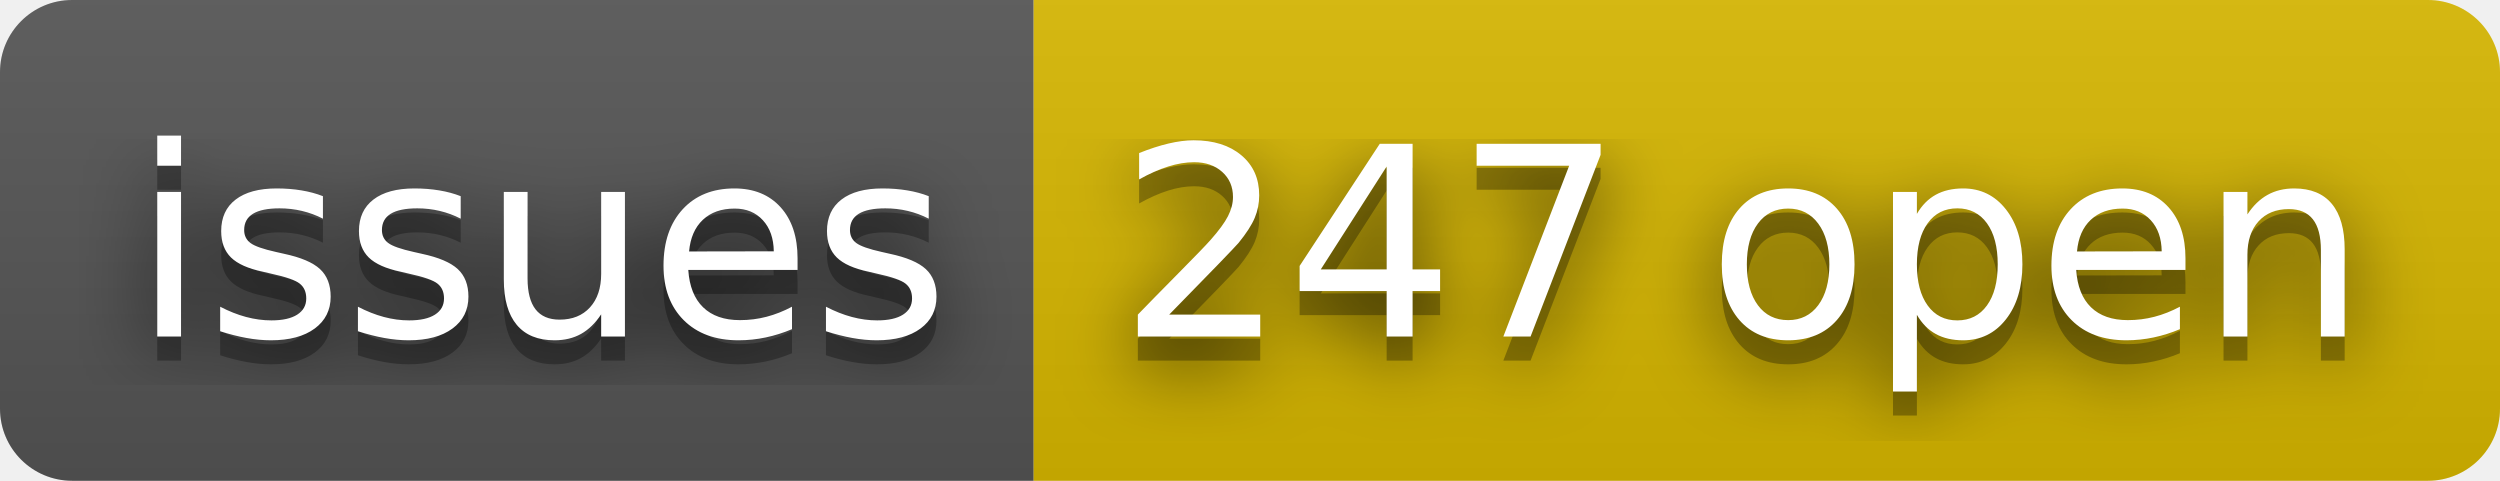
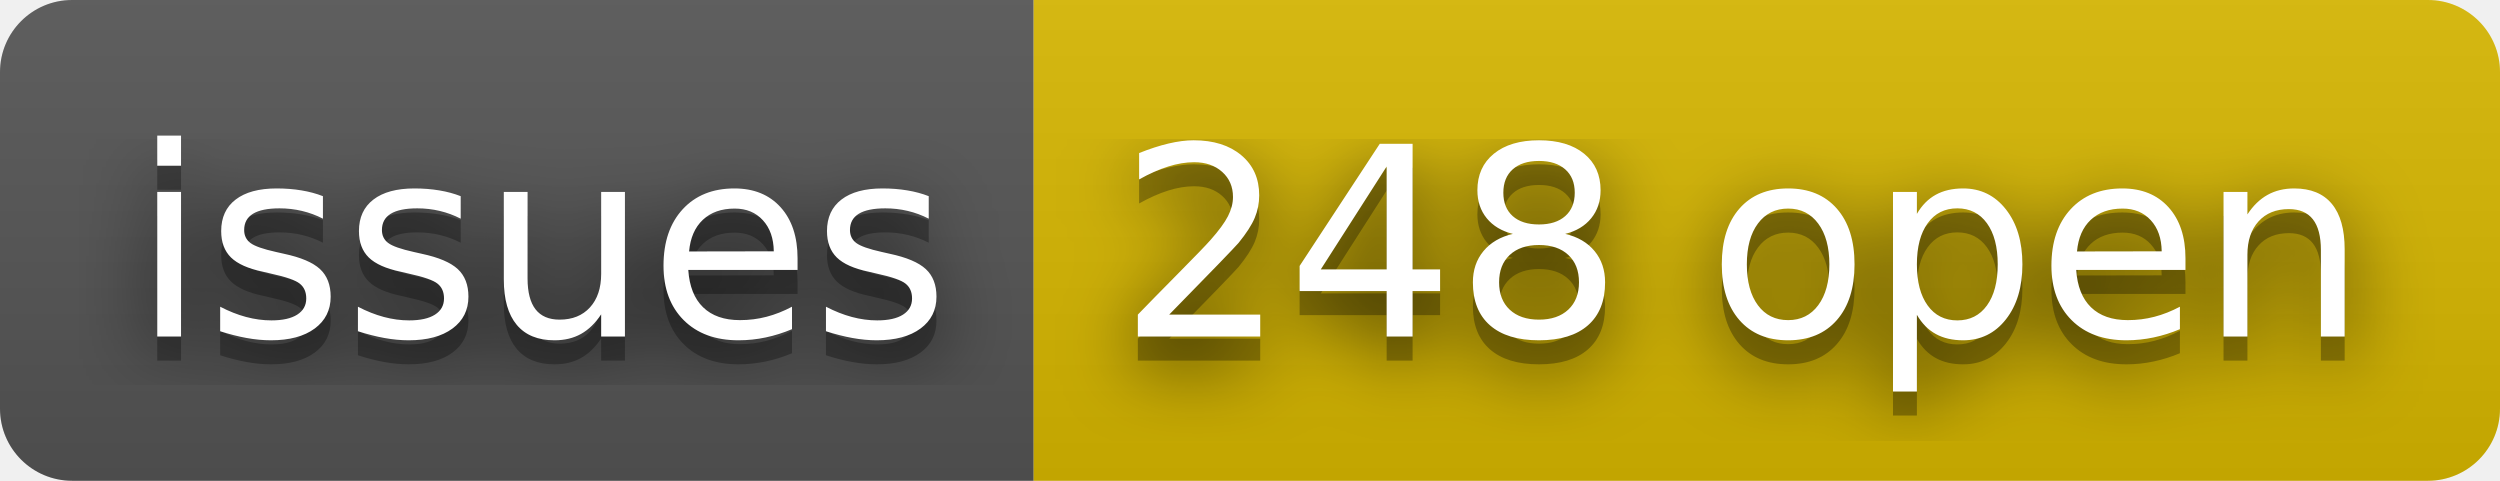
- <svg xmlns="http://www.w3.org/2000/svg" width="104" height="20" role="img" aria-label="issues: 247 open">
+ <svg xmlns="http://www.w3.org/2000/svg" width="104" height="20" role="img" aria-label="issues: 248 open">
  <filter id="blur">
    <feGaussianBlur stdDeviation="16" />
  </filter>
  <linearGradient id="s" x2="0" y2="100%">
    <stop offset="0" stop-color="#bbb" stop-opacity=".1" />
    <stop offset="1" stop-opacity=".1" />
  </linearGradient>
  <clipPath id="r">
    <rect width="104" height="20" rx="3" />
  </clipPath>
  <g clip-path="url(#r)">
    <rect width="43" height="20" fill="#555" />
    <rect x="43" width="61" height="20" fill="#d8b800" />
    <rect width="104" height="20" fill="url(#s)" />
  </g>
  <g fill="#fff" text-anchor="middle" font-family="Verdana,Geneva,DejaVu Sans,sans-serif" text-rendering="geometricPrecision" font-size="110">
    <g transform="scale(.1)">
      <g aria-hidden="true" fill="#010101">
        <text x="225" y="150" fill-opacity=".8" filter="url(#blur)" textLength="330">issues</text>
        <text x="225" y="150" fill-opacity=".3" textLength="330">issues</text>
      </g>
      <text x="225" y="140" textLength="330">issues</text>
    </g>
    <g transform="scale(.1)">
      <g aria-hidden="true" fill="#010101">
-         <text x="725" y="150" fill-opacity=".8" filter="url(#blur)" textLength="510">247 open</text>
-         <text x="725" y="150" fill-opacity=".3" textLength="510">247 open</text>
+         <text x="725" y="150" fill-opacity=".8" filter="url(#blur)" textLength="510">248 open</text>
+         <text x="725" y="150" fill-opacity=".3" textLength="510">248 open</text>
      </g>
-       <text x="725" y="140" textLength="510">247 open</text>
+       <text x="725" y="140" textLength="510">248 open</text>
    </g>
  </g>
</svg>
